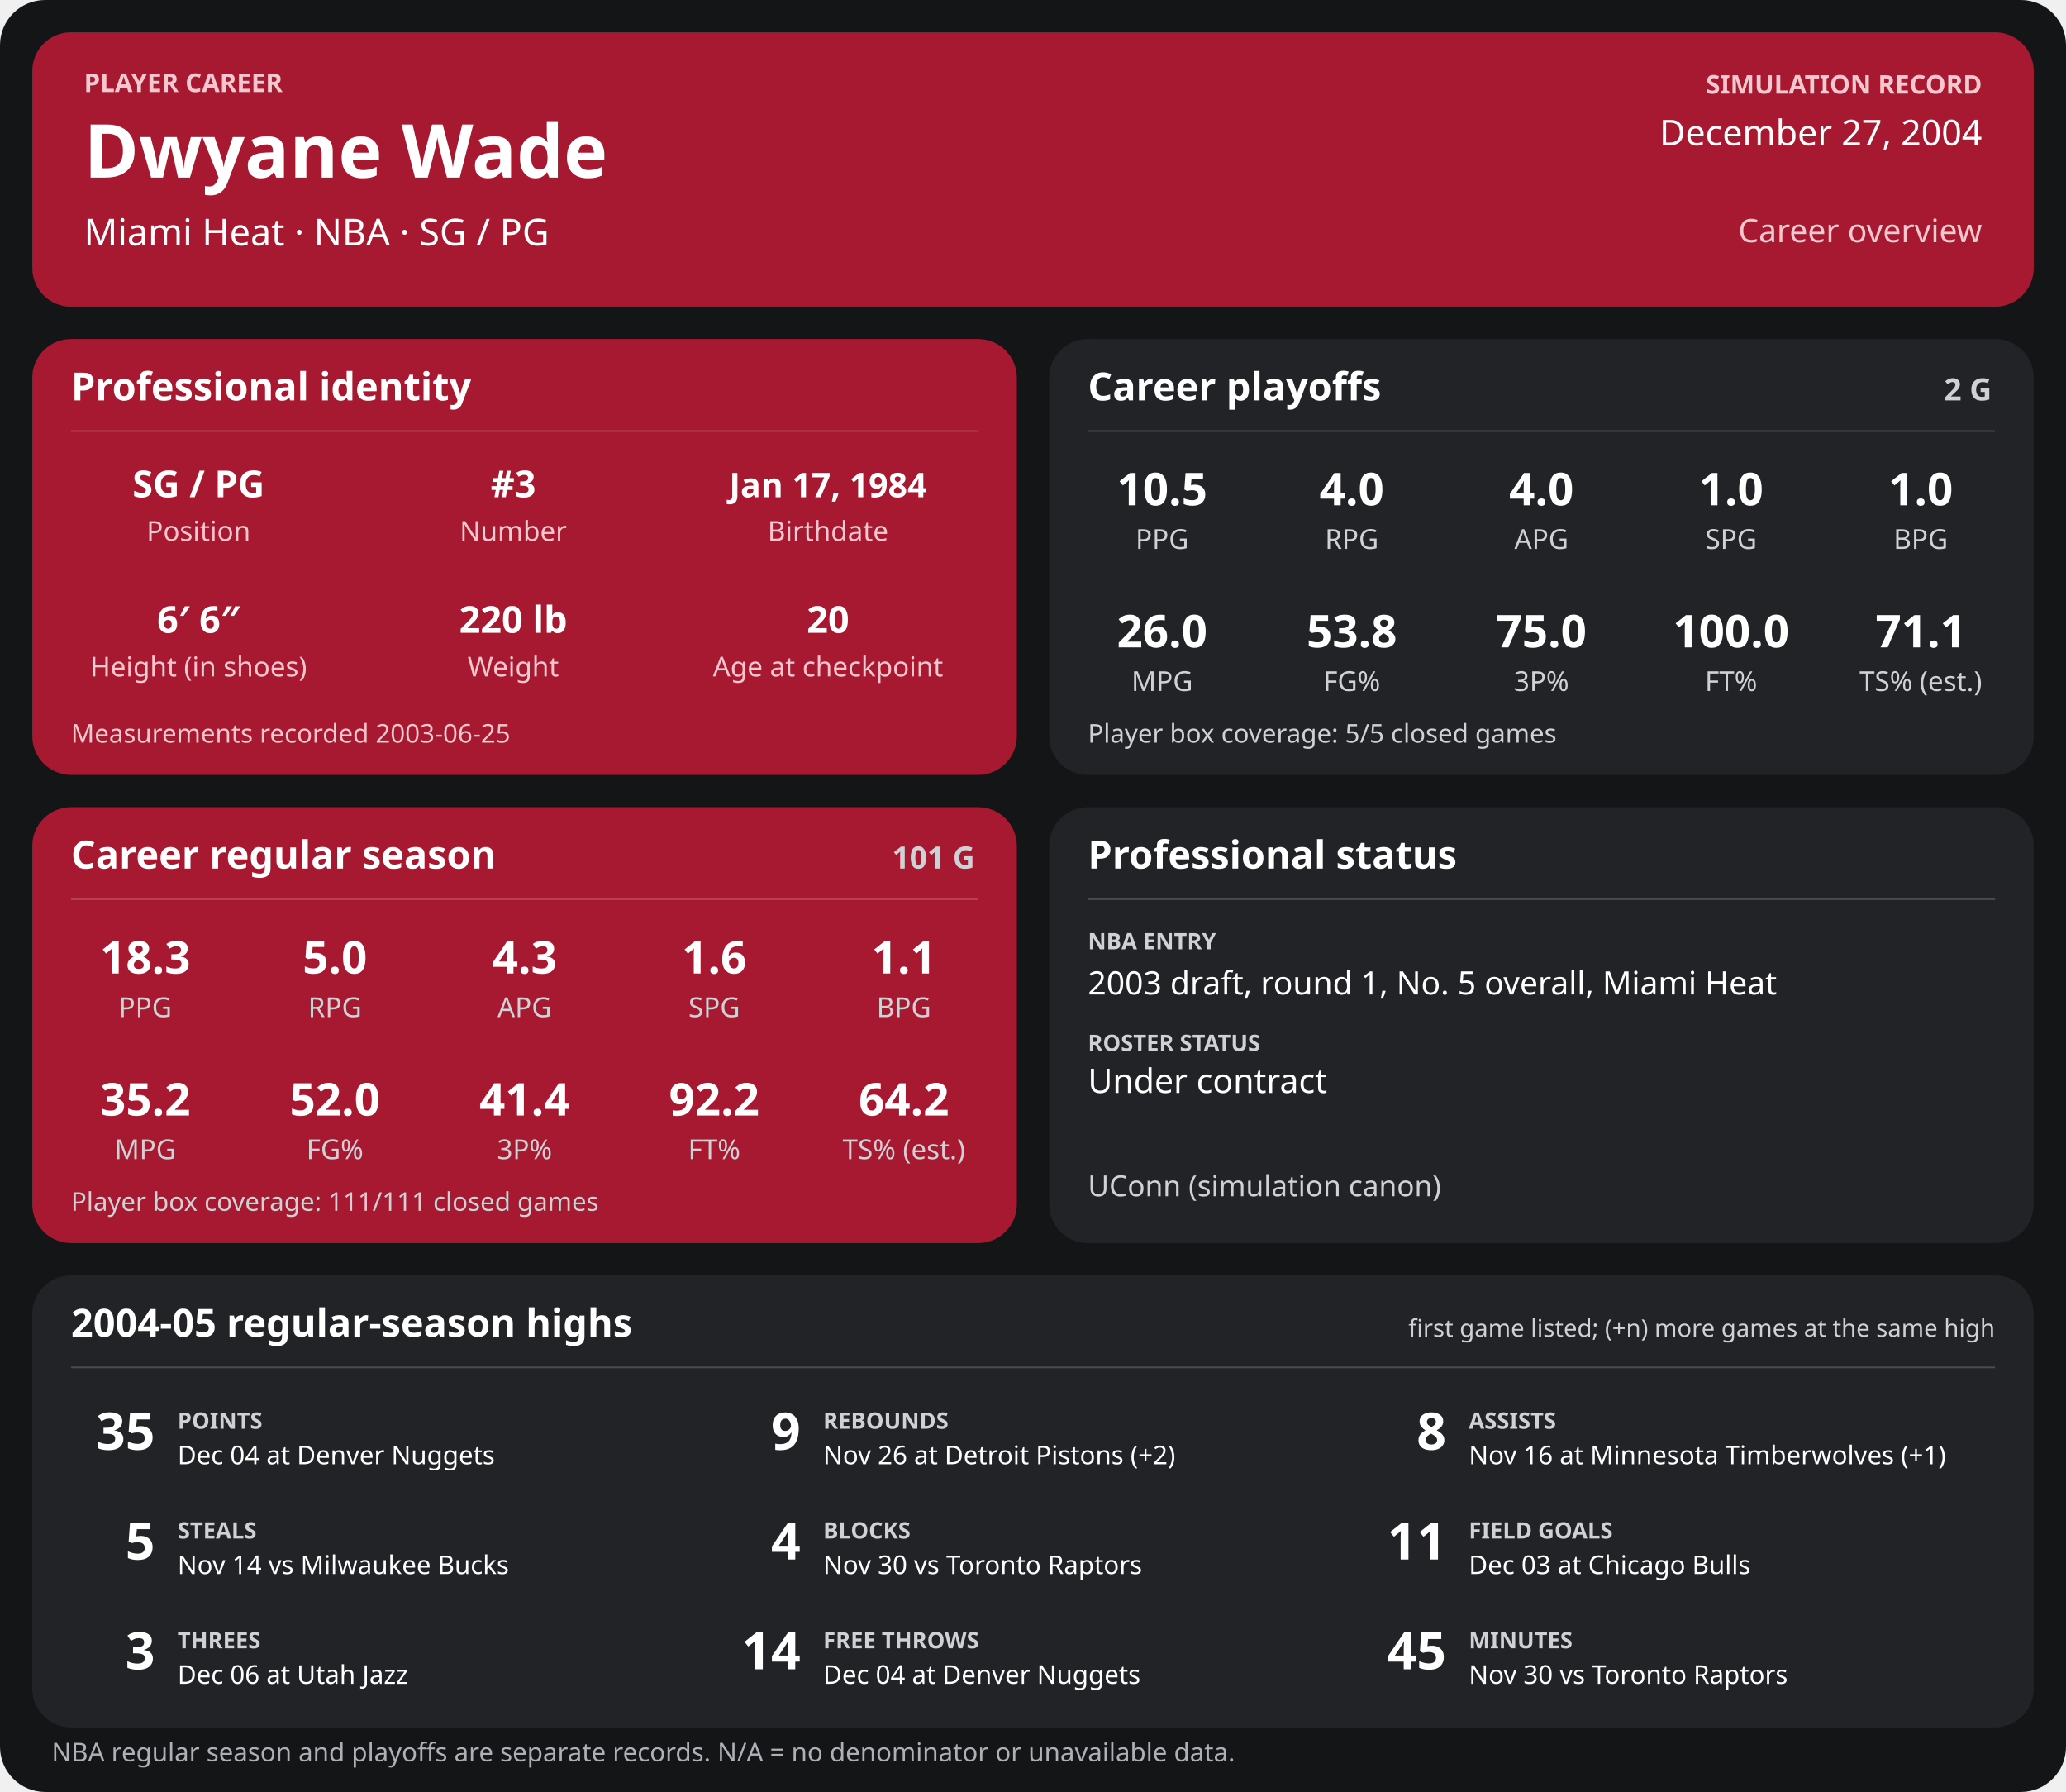
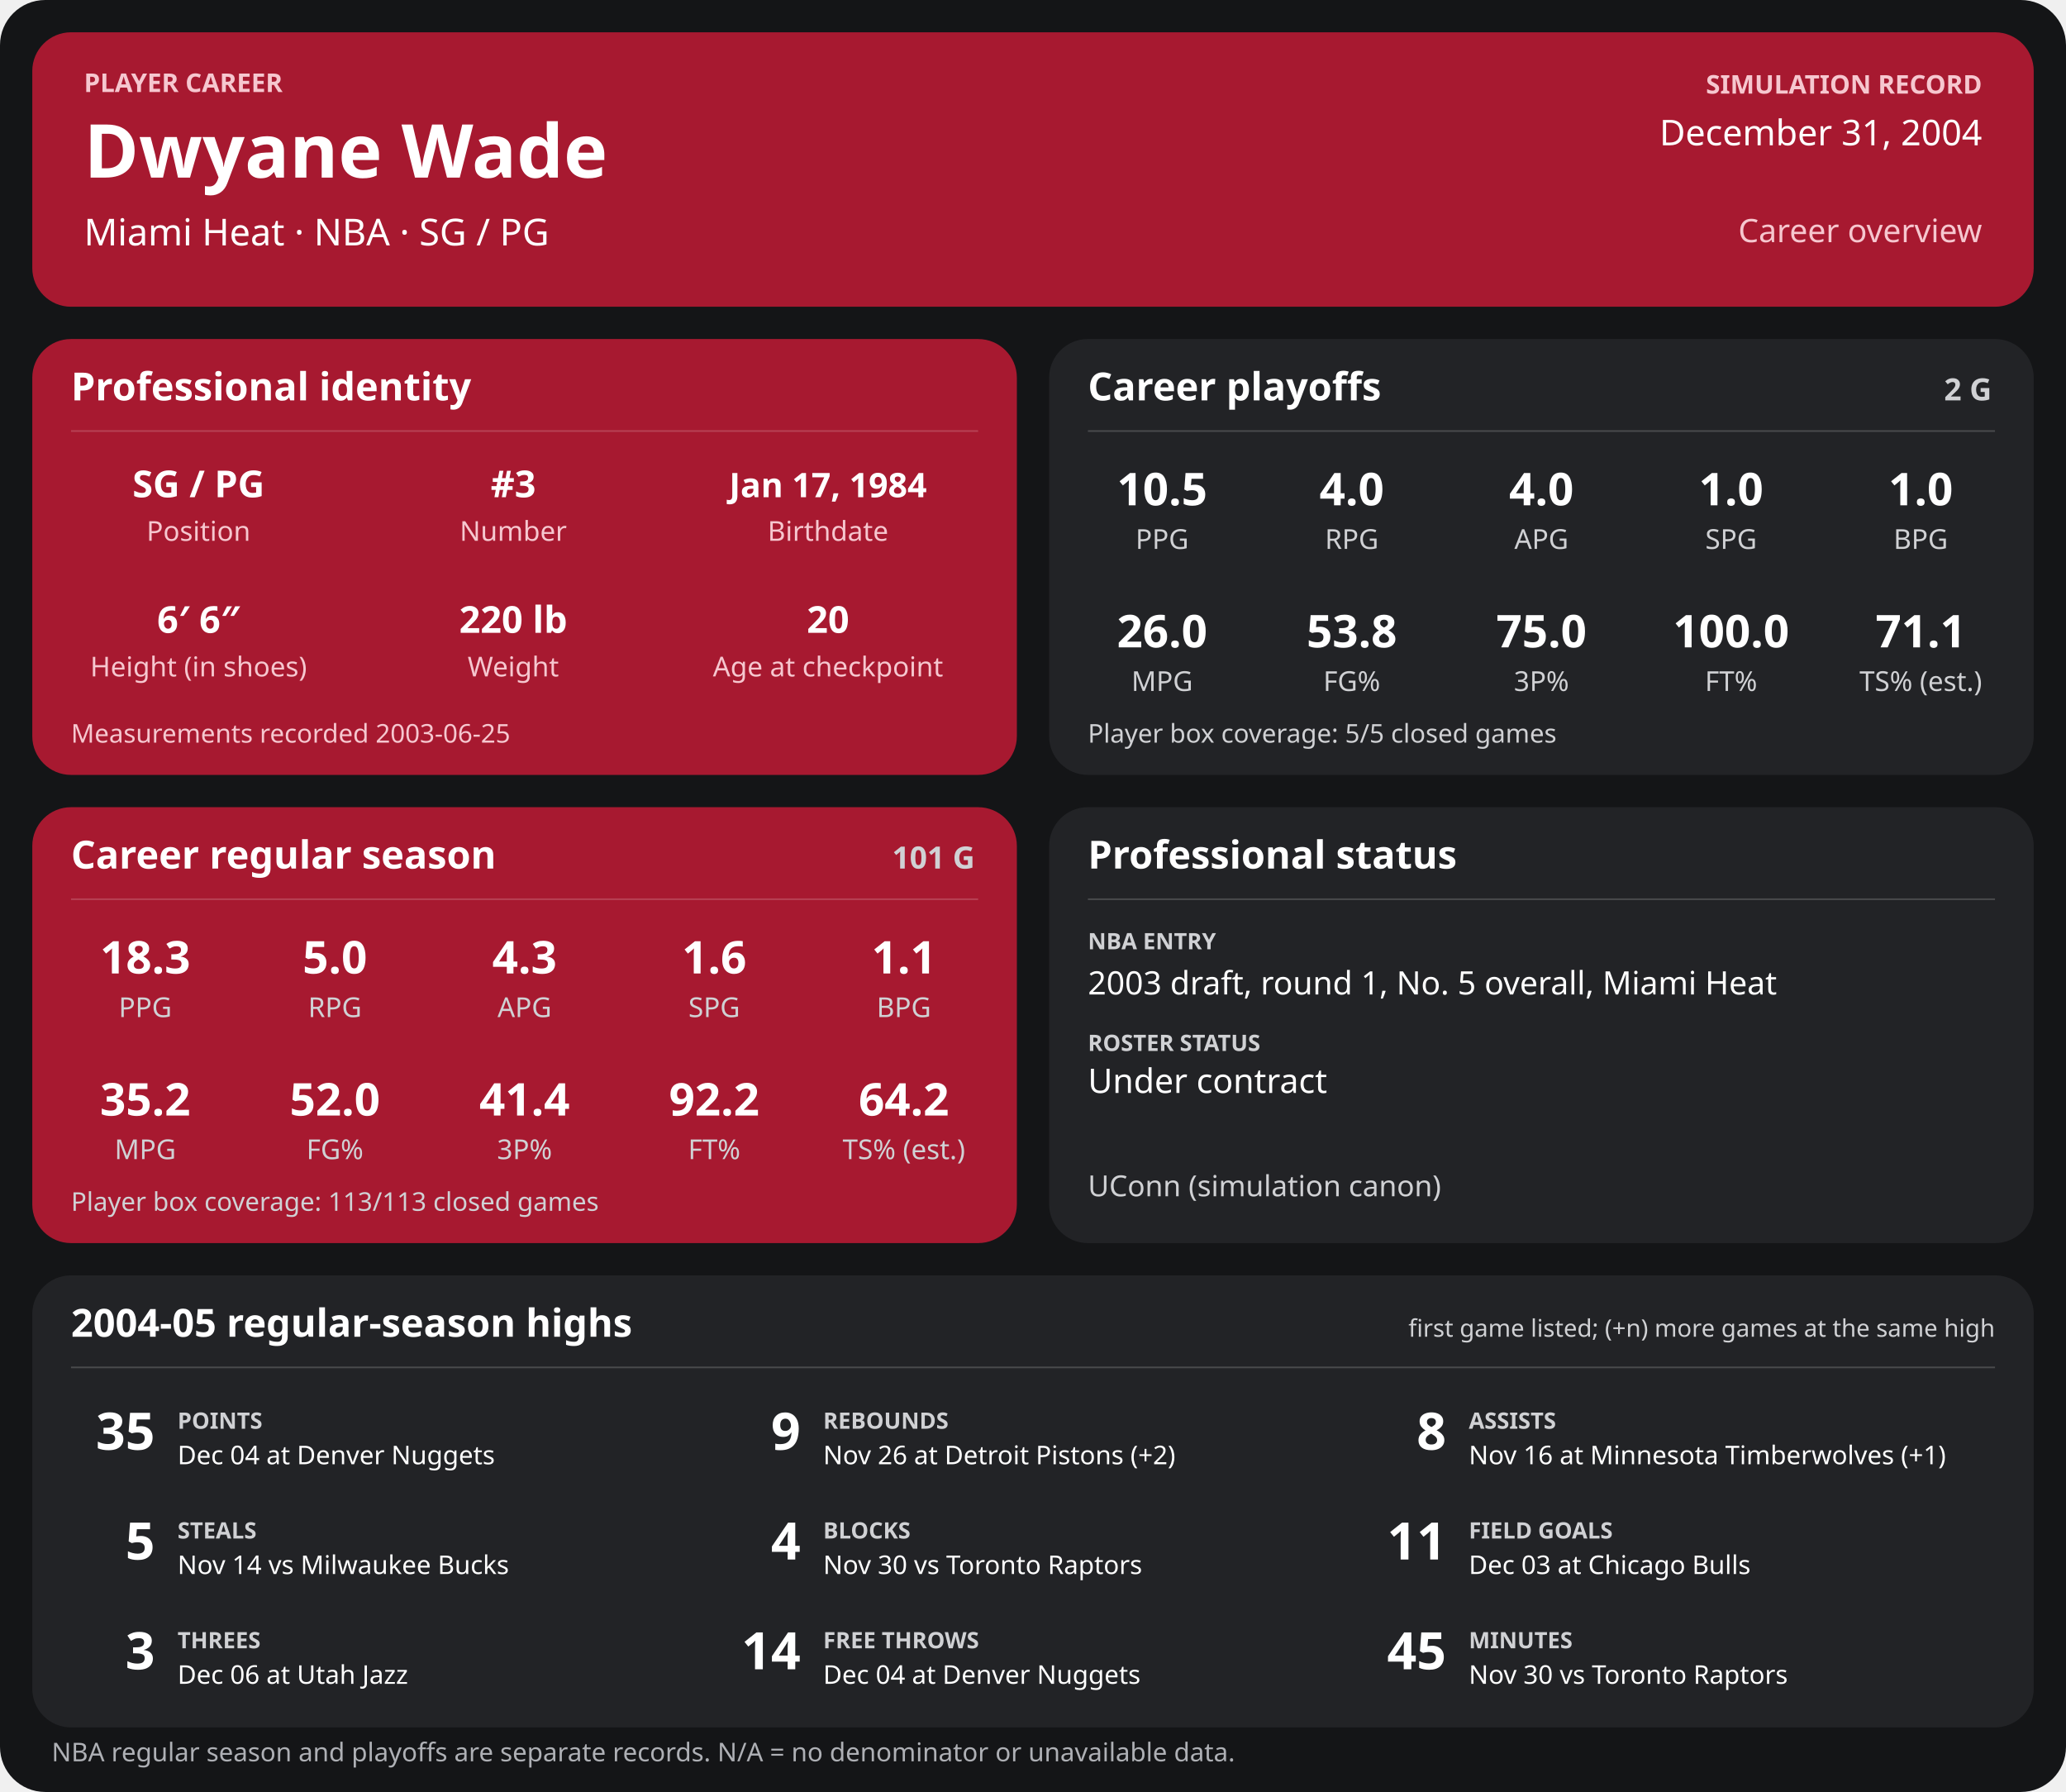
<svg xmlns="http://www.w3.org/2000/svg" width="1280" height="1110" viewBox="0 0 1280 1110" role="img" aria-labelledby="title desc">
  <rect width="1280" height="1110" rx="28" fill="#141517" />
  <g>
    <rect x="20" y="20" width="1240" height="170" rx="24" fill="#a71930" />
    <text x="52" y="57" font-family="sans-serif" fill="#f6c7cf" font-size="16" font-weight="700" text-anchor="start">PLAYER CAREER</text>
    <text x="52" y="110" font-family="sans-serif" fill="#ffffff" font-size="46" font-weight="700" text-anchor="start">Dwyane Wade</text>
    <text x="52" y="152" font-family="sans-serif" fill="#ffffff" font-size="23" font-weight="400" text-anchor="start">Miami Heat  ·  NBA  ·  SG / PG</text>
    <text x="1228" y="58" font-family="sans-serif" fill="#f6c7cf" font-size="16" font-weight="700" text-anchor="end">SIMULATION RECORD</text>
-     <text x="1228" y="90" font-family="sans-serif" fill="#ffffff" font-size="22" font-weight="500" text-anchor="end">December 27, 2004</text>
+     <text x="1228" y="90" font-family="sans-serif" fill="#ffffff" font-size="22" font-weight="500" text-anchor="end">December 31, 2004</text>
    <text x="1228" y="150" font-family="sans-serif" fill="#f6c7cf" font-size="20" font-weight="500" text-anchor="end">Career overview</text>
    <rect x="20" y="210" width="610" height="270" rx="24" fill="#a71930" />
    <text x="44" y="248" font-family="sans-serif" fill="#ffffff" font-size="24" font-weight="700" text-anchor="start">Professional identity</text>
    <line x1="44" y1="267" x2="606" y2="267" stroke="#ffffff" stroke-opacity="0.18" />
    <text x="123" y="308" font-family="sans-serif" fill="#ffffff" font-size="23" font-weight="600" text-anchor="middle">SG / PG</text>
    <text x="123" y="335" font-family="sans-serif" fill="#f6c7cf" font-size="17" font-weight="400" text-anchor="middle">Position</text>
    <text x="318" y="308" font-family="sans-serif" fill="#ffffff" font-size="23" font-weight="600" text-anchor="middle">#3</text>
    <text x="318" y="335" font-family="sans-serif" fill="#f6c7cf" font-size="17" font-weight="400" text-anchor="middle">Number</text>
    <text x="513" y="308" font-family="sans-serif" fill="#ffffff" font-size="21" font-weight="600" text-anchor="middle">Jan 17, 1984</text>
    <text x="513" y="335" font-family="sans-serif" fill="#f6c7cf" font-size="17" font-weight="400" text-anchor="middle">Birthdate</text>
    <text x="123" y="392" font-family="sans-serif" fill="#ffffff" font-size="23" font-weight="600" text-anchor="middle">6′ 6″</text>
    <text x="123" y="419" font-family="sans-serif" fill="#f6c7cf" font-size="17" font-weight="400" text-anchor="middle">Height (in shoes)</text>
    <text x="318" y="392" font-family="sans-serif" fill="#ffffff" font-size="23" font-weight="600" text-anchor="middle">220 lb</text>
    <text x="318" y="419" font-family="sans-serif" fill="#f6c7cf" font-size="17" font-weight="400" text-anchor="middle">Weight</text>
    <text x="513" y="392" font-family="sans-serif" fill="#ffffff" font-size="23" font-weight="600" text-anchor="middle">20</text>
    <text x="513" y="419" font-family="sans-serif" fill="#f6c7cf" font-size="17" font-weight="400" text-anchor="middle">Age at checkpoint</text>
    <text x="44" y="460" font-family="sans-serif" fill="#f6c7cf" font-size="16" font-weight="400" text-anchor="start">Measurements recorded 2003-06-25</text>
    <rect x="650" y="210" width="610" height="270" rx="24" fill="#222326" />
    <text x="674" y="248" font-family="sans-serif" fill="#ffffff" font-size="24" font-weight="700" text-anchor="start">Career playoffs</text>
    <text x="1234" y="248" font-family="sans-serif" fill="#d0d1d4" font-size="19" font-weight="700" text-anchor="end">2 G</text>
    <line x1="674" y1="267" x2="1236" y2="267" stroke="#ffffff" stroke-opacity="0.18" />
    <text x="720.0" y="313" font-family="sans-serif" fill="#ffffff" font-size="28" font-weight="600" text-anchor="middle">10.5</text>
    <text x="720.0" y="340" font-family="sans-serif" fill="#d0d1d4" font-size="17" font-weight="400" text-anchor="middle">PPG</text>
    <text x="837.5" y="313" font-family="sans-serif" fill="#ffffff" font-size="28" font-weight="600" text-anchor="middle">4.0</text>
    <text x="837.5" y="340" font-family="sans-serif" fill="#d0d1d4" font-size="17" font-weight="400" text-anchor="middle">RPG</text>
    <text x="955.0" y="313" font-family="sans-serif" fill="#ffffff" font-size="28" font-weight="600" text-anchor="middle">4.0</text>
    <text x="955.0" y="340" font-family="sans-serif" fill="#d0d1d4" font-size="17" font-weight="400" text-anchor="middle">APG</text>
    <text x="1072.5" y="313" font-family="sans-serif" fill="#ffffff" font-size="28" font-weight="600" text-anchor="middle">1.0</text>
    <text x="1072.5" y="340" font-family="sans-serif" fill="#d0d1d4" font-size="17" font-weight="400" text-anchor="middle">SPG</text>
    <text x="1190.0" y="313" font-family="sans-serif" fill="#ffffff" font-size="28" font-weight="600" text-anchor="middle">1.0</text>
    <text x="1190.0" y="340" font-family="sans-serif" fill="#d0d1d4" font-size="17" font-weight="400" text-anchor="middle">BPG</text>
    <text x="720.0" y="401" font-family="sans-serif" fill="#ffffff" font-size="28" font-weight="600" text-anchor="middle">26.0</text>
    <text x="720.0" y="428" font-family="sans-serif" fill="#d0d1d4" font-size="17" font-weight="400" text-anchor="middle">MPG</text>
    <text x="837.5" y="401" font-family="sans-serif" fill="#ffffff" font-size="28" font-weight="600" text-anchor="middle">53.8</text>
    <text x="837.5" y="428" font-family="sans-serif" fill="#d0d1d4" font-size="17" font-weight="400" text-anchor="middle">FG%</text>
    <text x="955.0" y="401" font-family="sans-serif" fill="#ffffff" font-size="28" font-weight="600" text-anchor="middle">75.0</text>
    <text x="955.0" y="428" font-family="sans-serif" fill="#d0d1d4" font-size="17" font-weight="400" text-anchor="middle">3P%</text>
    <text x="1072.5" y="401" font-family="sans-serif" fill="#ffffff" font-size="28" font-weight="600" text-anchor="middle">100.0</text>
    <text x="1072.5" y="428" font-family="sans-serif" fill="#d0d1d4" font-size="17" font-weight="400" text-anchor="middle">FT%</text>
    <text x="1190.0" y="401" font-family="sans-serif" fill="#ffffff" font-size="28" font-weight="600" text-anchor="middle">71.1</text>
    <text x="1190.0" y="428" font-family="sans-serif" fill="#d0d1d4" font-size="17" font-weight="400" text-anchor="middle">TS% (est.)</text>
    <text x="674" y="460" font-family="sans-serif" fill="#d0d1d4" font-size="16" font-weight="400" text-anchor="start">Player box coverage: 5/5 closed games</text>
    <rect x="20" y="500" width="610" height="270" rx="24" fill="#a71930" />
    <text x="44" y="538" font-family="sans-serif" fill="#ffffff" font-size="24" font-weight="700" text-anchor="start">Career regular season</text>
    <text x="604" y="538" font-family="sans-serif" fill="#d0d1d4" font-size="19" font-weight="700" text-anchor="end">101 G</text>
    <line x1="44" y1="557" x2="606" y2="557" stroke="#ffffff" stroke-opacity="0.18" />
    <text x="90.0" y="603" font-family="sans-serif" fill="#ffffff" font-size="28" font-weight="600" text-anchor="middle">18.3</text>
    <text x="90.0" y="630" font-family="sans-serif" fill="#d0d1d4" font-size="17" font-weight="400" text-anchor="middle">PPG</text>
    <text x="207.5" y="603" font-family="sans-serif" fill="#ffffff" font-size="28" font-weight="600" text-anchor="middle">5.0</text>
    <text x="207.5" y="630" font-family="sans-serif" fill="#d0d1d4" font-size="17" font-weight="400" text-anchor="middle">RPG</text>
    <text x="325.0" y="603" font-family="sans-serif" fill="#ffffff" font-size="28" font-weight="600" text-anchor="middle">4.3</text>
    <text x="325.0" y="630" font-family="sans-serif" fill="#d0d1d4" font-size="17" font-weight="400" text-anchor="middle">APG</text>
    <text x="442.5" y="603" font-family="sans-serif" fill="#ffffff" font-size="28" font-weight="600" text-anchor="middle">1.6</text>
    <text x="442.5" y="630" font-family="sans-serif" fill="#d0d1d4" font-size="17" font-weight="400" text-anchor="middle">SPG</text>
    <text x="560.0" y="603" font-family="sans-serif" fill="#ffffff" font-size="28" font-weight="600" text-anchor="middle">1.1</text>
    <text x="560.0" y="630" font-family="sans-serif" fill="#d0d1d4" font-size="17" font-weight="400" text-anchor="middle">BPG</text>
    <text x="90.0" y="691" font-family="sans-serif" fill="#ffffff" font-size="28" font-weight="600" text-anchor="middle">35.2</text>
    <text x="90.0" y="718" font-family="sans-serif" fill="#d0d1d4" font-size="17" font-weight="400" text-anchor="middle">MPG</text>
    <text x="207.5" y="691" font-family="sans-serif" fill="#ffffff" font-size="28" font-weight="600" text-anchor="middle">52.0</text>
    <text x="207.5" y="718" font-family="sans-serif" fill="#d0d1d4" font-size="17" font-weight="400" text-anchor="middle">FG%</text>
    <text x="325.0" y="691" font-family="sans-serif" fill="#ffffff" font-size="28" font-weight="600" text-anchor="middle">41.4</text>
    <text x="325.0" y="718" font-family="sans-serif" fill="#d0d1d4" font-size="17" font-weight="400" text-anchor="middle">3P%</text>
    <text x="442.5" y="691" font-family="sans-serif" fill="#ffffff" font-size="28" font-weight="600" text-anchor="middle">92.2</text>
    <text x="442.5" y="718" font-family="sans-serif" fill="#d0d1d4" font-size="17" font-weight="400" text-anchor="middle">FT%</text>
    <text x="560.0" y="691" font-family="sans-serif" fill="#ffffff" font-size="28" font-weight="600" text-anchor="middle">64.2</text>
    <text x="560.0" y="718" font-family="sans-serif" fill="#d0d1d4" font-size="17" font-weight="400" text-anchor="middle">TS% (est.)</text>
-     <text x="44" y="750" font-family="sans-serif" fill="#d0d1d4" font-size="16" font-weight="400" text-anchor="start">Player box coverage: 111/111 closed games</text>
+     <text x="44" y="750" font-family="sans-serif" fill="#d0d1d4" font-size="16" font-weight="400" text-anchor="start">Player box coverage: 113/113 closed games</text>
    <rect x="650" y="500" width="610" height="270" rx="24" fill="#222326" />
    <text x="674" y="538" font-family="sans-serif" fill="#ffffff" font-size="24" font-weight="700" text-anchor="start">Professional status</text>
    <line x1="674" y1="557" x2="1236" y2="557" stroke="#ffffff" stroke-opacity="0.18" />
    <text x="674" y="588" font-family="sans-serif" fill="#d0d1d4" font-size="14" font-weight="700" text-anchor="start">NBA ENTRY</text>
    <text x="674" y="616" font-family="sans-serif" fill="#ffffff" font-size="20" font-weight="500" text-anchor="start">2003 draft, round 1, No. 5 overall, Miami Heat</text>
    <text x="674" y="651" font-family="sans-serif" fill="#d0d1d4" font-size="14" font-weight="700" text-anchor="start">ROSTER STATUS</text>
    <text x="674" y="677" font-family="sans-serif" fill="#ffffff" font-size="21" font-weight="500" text-anchor="start">Under contract</text>
    <text x="674" y="741" font-family="sans-serif" fill="#d0d1d4" font-size="18" font-weight="400" text-anchor="start">UConn (simulation canon)</text>
    <rect x="20" y="790" width="1240" height="280" rx="24" fill="#222326" />
    <text x="44" y="828" font-family="sans-serif" fill="#ffffff" font-size="24" font-weight="700" text-anchor="start">2004-05 regular-season highs</text>
    <text x="1236" y="828" font-family="sans-serif" fill="#d0d1d4" font-size="15" font-weight="400" text-anchor="end">first game listed; (+n) more games at the same high</text>
    <line x1="44" y1="847" x2="1236" y2="847" stroke="#ffffff" stroke-opacity="0.18" />
    <text x="96" y="898" font-family="sans-serif" fill="#ffffff" font-size="32" font-weight="700" text-anchor="end">35</text>
    <text x="110" y="885" font-family="sans-serif" fill="#d0d1d4" font-size="14" font-weight="700" text-anchor="start">POINTS</text>
    <text x="110" y="907" font-family="sans-serif" fill="#ffffff" font-size="16" font-weight="400" text-anchor="start">Dec 04 at Denver Nuggets</text>
    <text x="496" y="898" font-family="sans-serif" fill="#ffffff" font-size="32" font-weight="700" text-anchor="end">9</text>
    <text x="510" y="885" font-family="sans-serif" fill="#d0d1d4" font-size="14" font-weight="700" text-anchor="start">REBOUNDS</text>
    <text x="510" y="907" font-family="sans-serif" fill="#ffffff" font-size="16" font-weight="400" text-anchor="start">Nov 26 at Detroit Pistons (+2)</text>
    <text x="896" y="898" font-family="sans-serif" fill="#ffffff" font-size="32" font-weight="700" text-anchor="end">8</text>
    <text x="910" y="885" font-family="sans-serif" fill="#d0d1d4" font-size="14" font-weight="700" text-anchor="start">ASSISTS</text>
    <text x="910" y="907" font-family="sans-serif" fill="#ffffff" font-size="16" font-weight="400" text-anchor="start">Nov 16 at Minnesota Timberwolves (+1)</text>
    <text x="96" y="966" font-family="sans-serif" fill="#ffffff" font-size="32" font-weight="700" text-anchor="end">5</text>
    <text x="110" y="953" font-family="sans-serif" fill="#d0d1d4" font-size="14" font-weight="700" text-anchor="start">STEALS</text>
    <text x="110" y="975" font-family="sans-serif" fill="#ffffff" font-size="16" font-weight="400" text-anchor="start">Nov 14 vs Milwaukee Bucks</text>
    <text x="496" y="966" font-family="sans-serif" fill="#ffffff" font-size="32" font-weight="700" text-anchor="end">4</text>
    <text x="510" y="953" font-family="sans-serif" fill="#d0d1d4" font-size="14" font-weight="700" text-anchor="start">BLOCKS</text>
    <text x="510" y="975" font-family="sans-serif" fill="#ffffff" font-size="16" font-weight="400" text-anchor="start">Nov 30 vs Toronto Raptors</text>
    <text x="896" y="966" font-family="sans-serif" fill="#ffffff" font-size="32" font-weight="700" text-anchor="end">11</text>
    <text x="910" y="953" font-family="sans-serif" fill="#d0d1d4" font-size="14" font-weight="700" text-anchor="start">FIELD GOALS</text>
    <text x="910" y="975" font-family="sans-serif" fill="#ffffff" font-size="16" font-weight="400" text-anchor="start">Dec 03 at Chicago Bulls</text>
    <text x="96" y="1034" font-family="sans-serif" fill="#ffffff" font-size="32" font-weight="700" text-anchor="end">3</text>
    <text x="110" y="1021" font-family="sans-serif" fill="#d0d1d4" font-size="14" font-weight="700" text-anchor="start">THREES</text>
    <text x="110" y="1043" font-family="sans-serif" fill="#ffffff" font-size="16" font-weight="400" text-anchor="start">Dec 06 at Utah Jazz</text>
    <text x="496" y="1034" font-family="sans-serif" fill="#ffffff" font-size="32" font-weight="700" text-anchor="end">14</text>
    <text x="510" y="1021" font-family="sans-serif" fill="#d0d1d4" font-size="14" font-weight="700" text-anchor="start">FREE THROWS</text>
    <text x="510" y="1043" font-family="sans-serif" fill="#ffffff" font-size="16" font-weight="400" text-anchor="start">Dec 04 at Denver Nuggets</text>
    <text x="896" y="1034" font-family="sans-serif" fill="#ffffff" font-size="32" font-weight="700" text-anchor="end">45</text>
    <text x="910" y="1021" font-family="sans-serif" fill="#d0d1d4" font-size="14" font-weight="700" text-anchor="start">MINUTES</text>
    <text x="910" y="1043" font-family="sans-serif" fill="#ffffff" font-size="16" font-weight="400" text-anchor="start">Nov 30 vs Toronto Raptors</text>
    <text x="32" y="1091" font-family="sans-serif" fill="#aeb0b5" font-size="16" font-weight="400" text-anchor="start">NBA regular season and playoffs are separate records. N/A = no denominator or unavailable data.</text>
  </g>
</svg>
